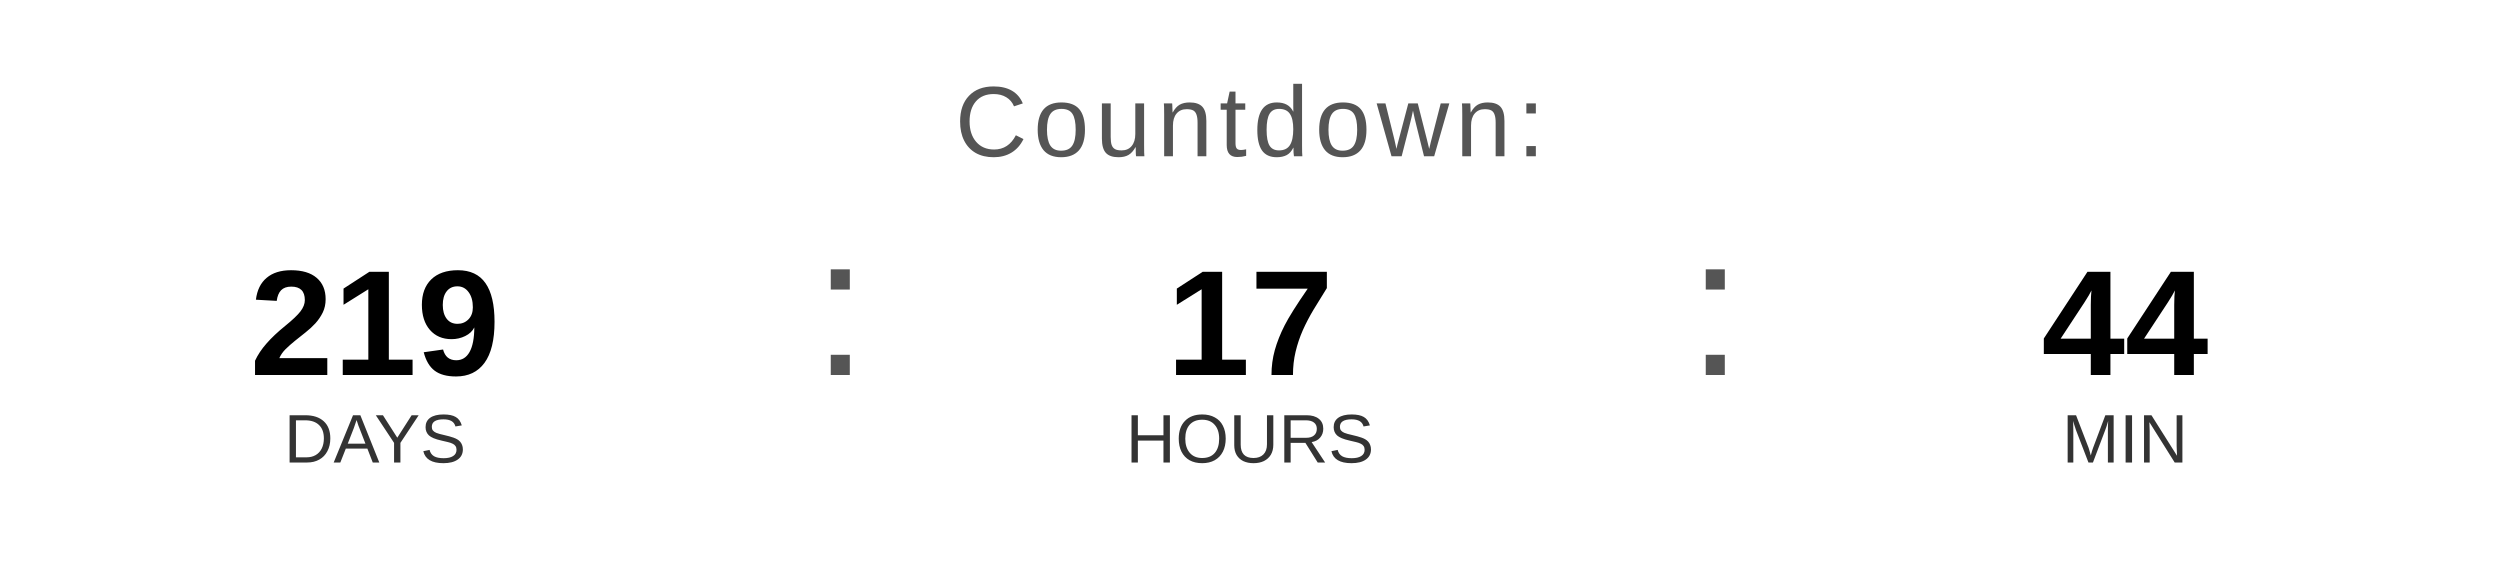
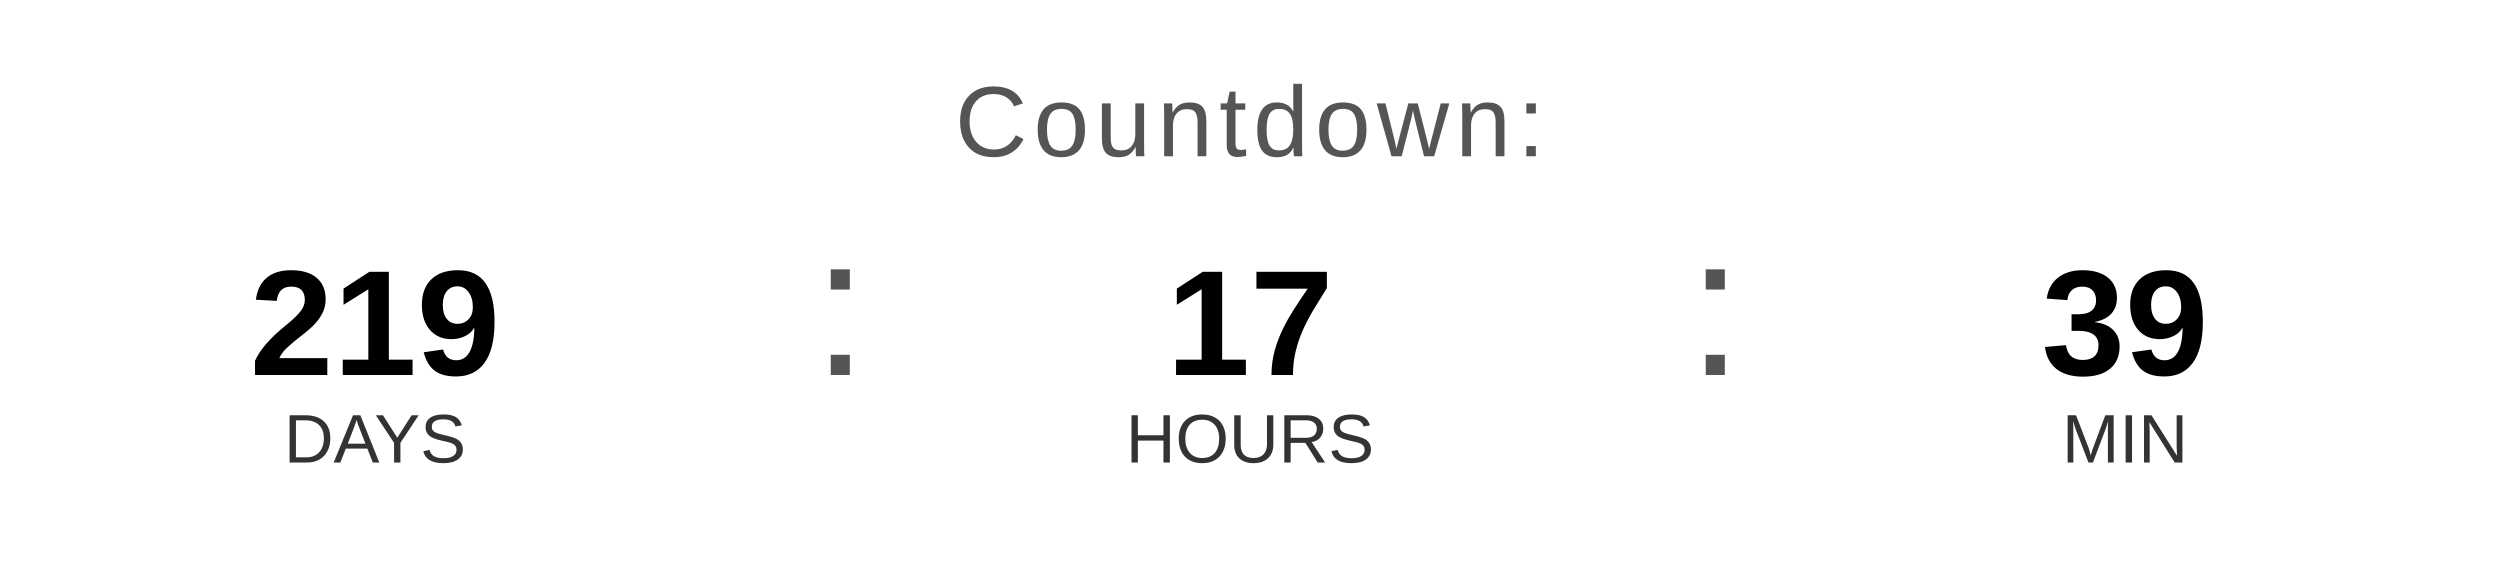
<svg xmlns="http://www.w3.org/2000/svg" width="400" height="90" viewBox="0 0 400 90">
  <text x="200" y="25" font-family="Arial, Helvetica, sans-serif" font-size="16" fill="#555555" text-anchor="middle" letter-spacing="1">
    Countdown:
  </text>
  <text x="60" y="60" font-family="Arial, Helvetica, sans-serif" font-size="24" font-weight="bold" fill="#000000" text-anchor="middle">219</text>
  <text x="60" y="74" font-family="Arial, Helvetica, sans-serif" font-size="11" fill="#333333" text-anchor="middle">DAYS</text>
  <text x="130" y="60" font-family="Arial, sans-serif" font-size="32" fill="#555555">:</text>
  <text x="200" y="60" font-family="Arial, Helvetica, sans-serif" font-size="24" font-weight="bold" fill="#000000" text-anchor="middle">17</text>
  <text x="200" y="74" font-family="Arial, Helvetica, sans-serif" font-size="11" fill="#333333" text-anchor="middle">HOURS</text>
  <text x="270" y="60" font-family="Arial, sans-serif" font-size="32" fill="#555555">:</text>
-   <text x="340" y="60" font-family="Arial, Helvetica, sans-serif" font-size="24" font-weight="bold" fill="#000000" text-anchor="middle">44</text>
+   <text x="340" y="60" font-family="Arial, Helvetica, sans-serif" font-size="24" font-weight="bold" fill="#000000" text-anchor="middle">39</text>
  <text x="340" y="74" font-family="Arial, Helvetica, sans-serif" font-size="11" fill="#333333" text-anchor="middle">MIN</text>
</svg>
